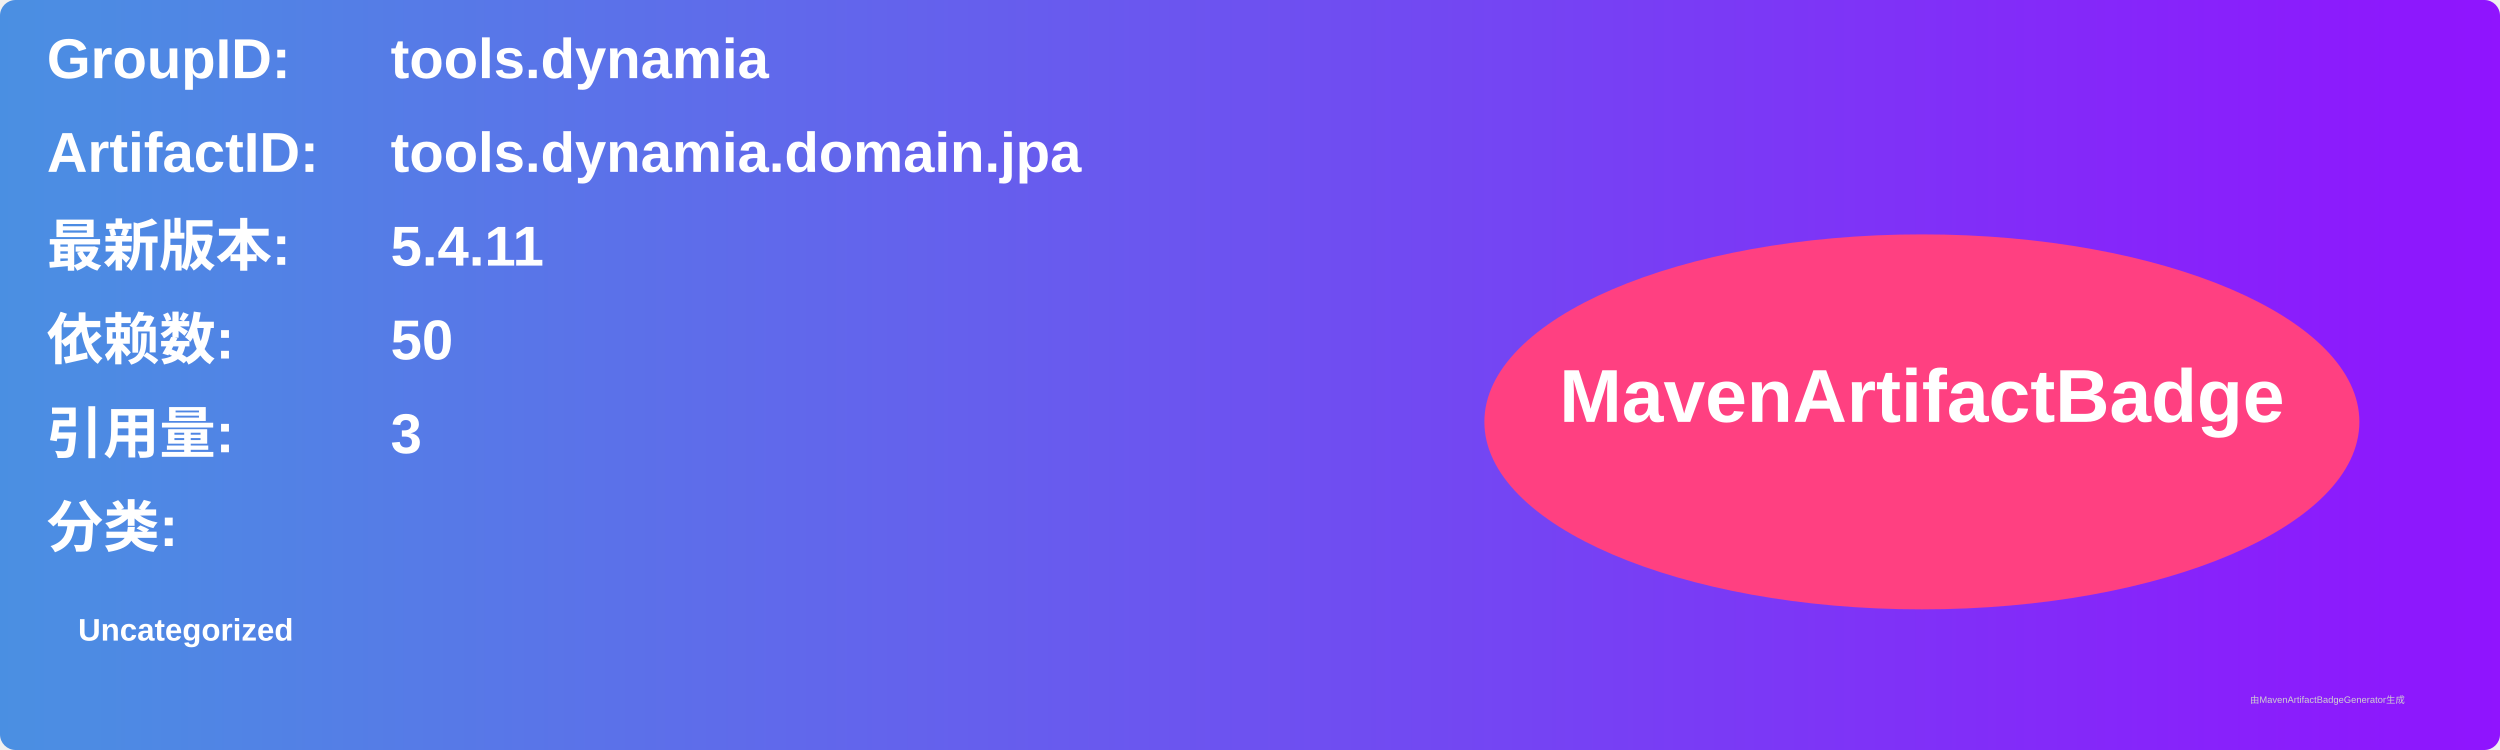
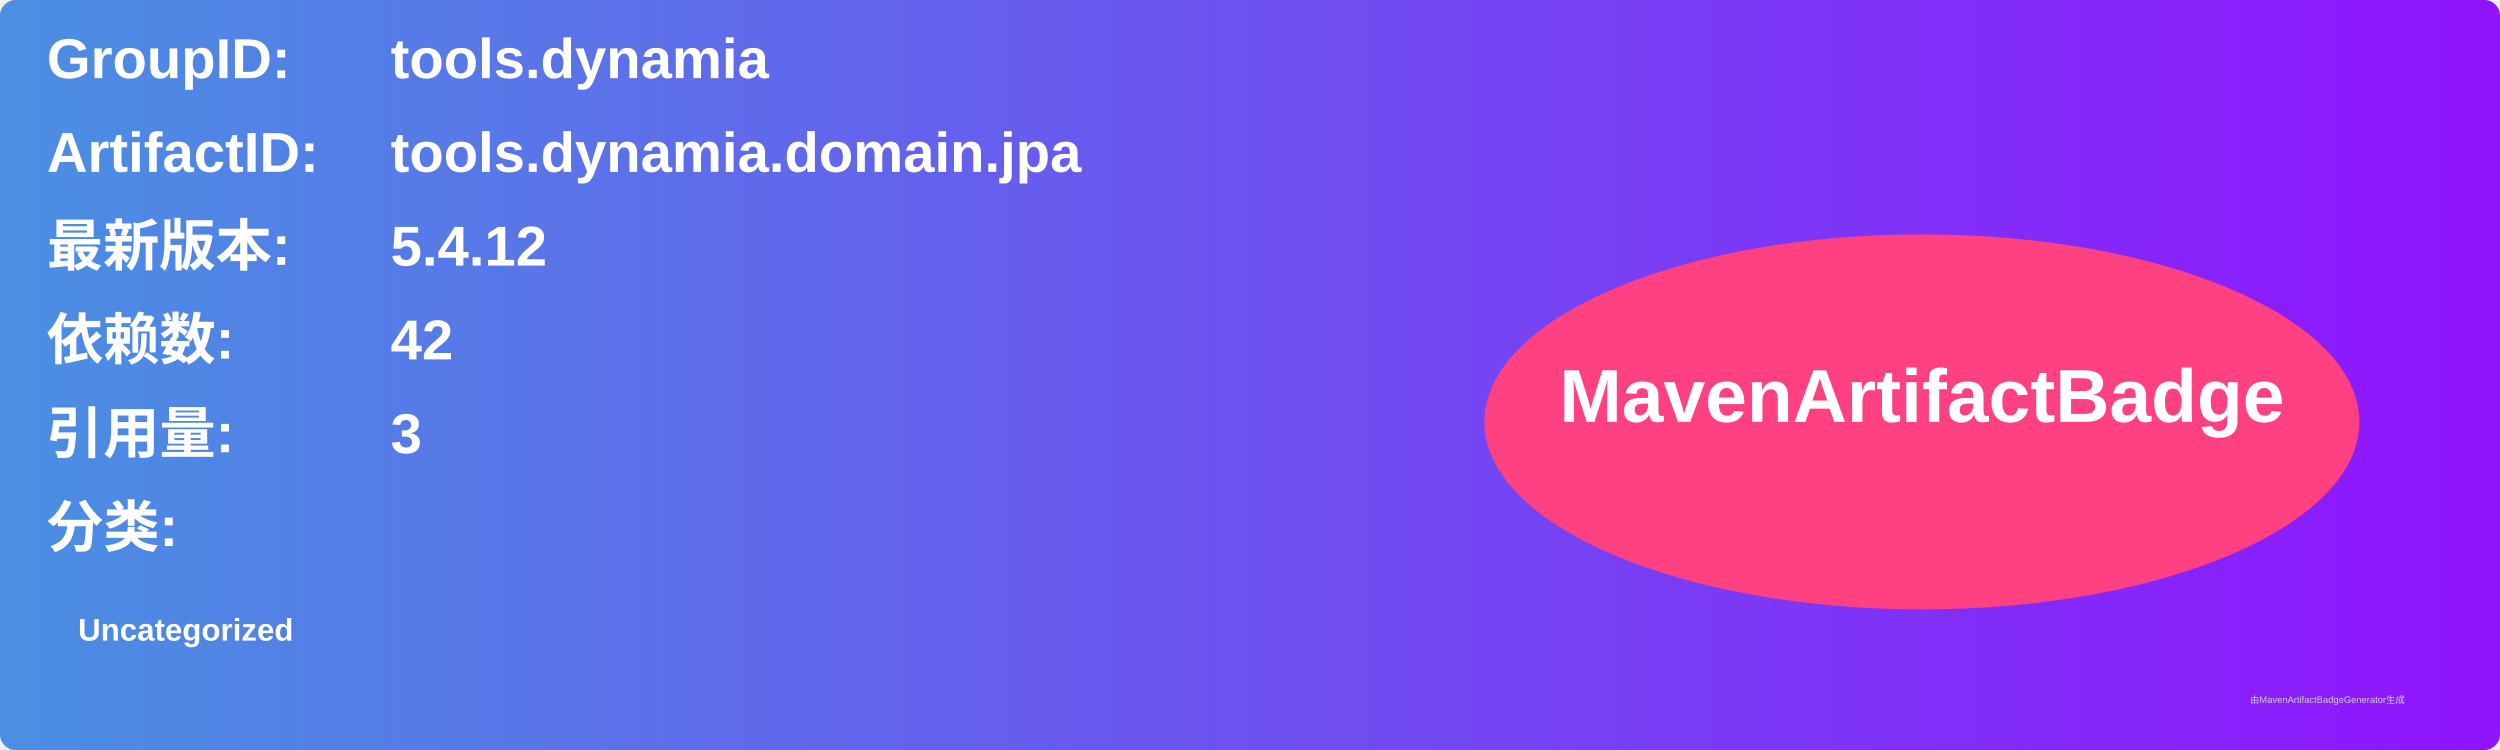
<svg xmlns="http://www.w3.org/2000/svg" width="800" height="240" viewBox="0 0 800 240">
  <linearGradient id="grad" x1="0%" y1="0%" x2="100%" y2="0%">
    <stop offset="0%" stop-color="#4a90e2" />
    <stop offset="100%" stop-color="#9013fe" />
  </linearGradient>
  <rect width="100%" height="100%" rx="5" ry="5" fill="url(#grad)" />
  <g transform="translate(15, 15)">
    <text x="0" y="10" font-family="Arial" font-size="18" fill="white" font-weight="bold" width="260">GroupID:</text>
    <text x="110" y="10" font-family="Arial" font-size="18" fill="white" font-weight="bold" width="460">tools.dynamia</text>
    <text x="0" y="40" font-family="Arial" font-size="18" fill="white" font-weight="bold" width="260">ArtifactID:</text>
    <text x="110" y="40" font-family="Arial" font-size="18" fill="white" font-weight="bold" width="460">tools.dynamia.domain.jpa</text>
    <text x="0" y="70" font-family="Arial" font-size="18" fill="white" font-weight="bold">最新版本:</text>
    <text x="110" y="70" font-family="Arial" font-size="18" fill="white" font-weight="bold">
-       <tspan font-weight="bold">5.4.11</tspan>
+       <tspan font-weight="bold">5.4.12</tspan>
    </text>
    <text x="0" y="100" font-family="Arial" font-size="18" fill="white" font-weight="bold">依赖数: </text>
    <text x="110" y="100" font-family="Arial" font-size="18" fill="white">
-       <tspan font-weight="bold">50</tspan>
+       <tspan font-weight="bold">42</tspan>
    </text>
    <text x="0" y="130" font-family="Arial" font-size="18" fill="white" font-weight="bold">引用量: </text>
    <text x="110" y="130" font-family="Arial" font-size="18" fill="white">
      <tspan font-weight="bold">3</tspan>
    </text>
    <text x="0" y="160" font-family="Arial" font-size="18" fill="white" font-weight="bold">分类:</text>
    <text x="10" y="190" font-family="Arial" font-size="10" fill="white">
      <tspan font-weight="bold">Uncategorized</tspan>
    </text>
    <ellipse cx="600" cy="120" rx="140" ry="60" fill="#ff4081" />
    <text x="600" y="120" text-anchor="middle" font-family="Arial" font-size="24" fill="white" font-weight="bold">MavenArtifactBadge</text>
  </g>
  <text x="720" y="225" font-family="Arial" font-size="3" fill="#d0d0d0">由MavenArtifactBadgeGenerator生成</text>
</svg>
